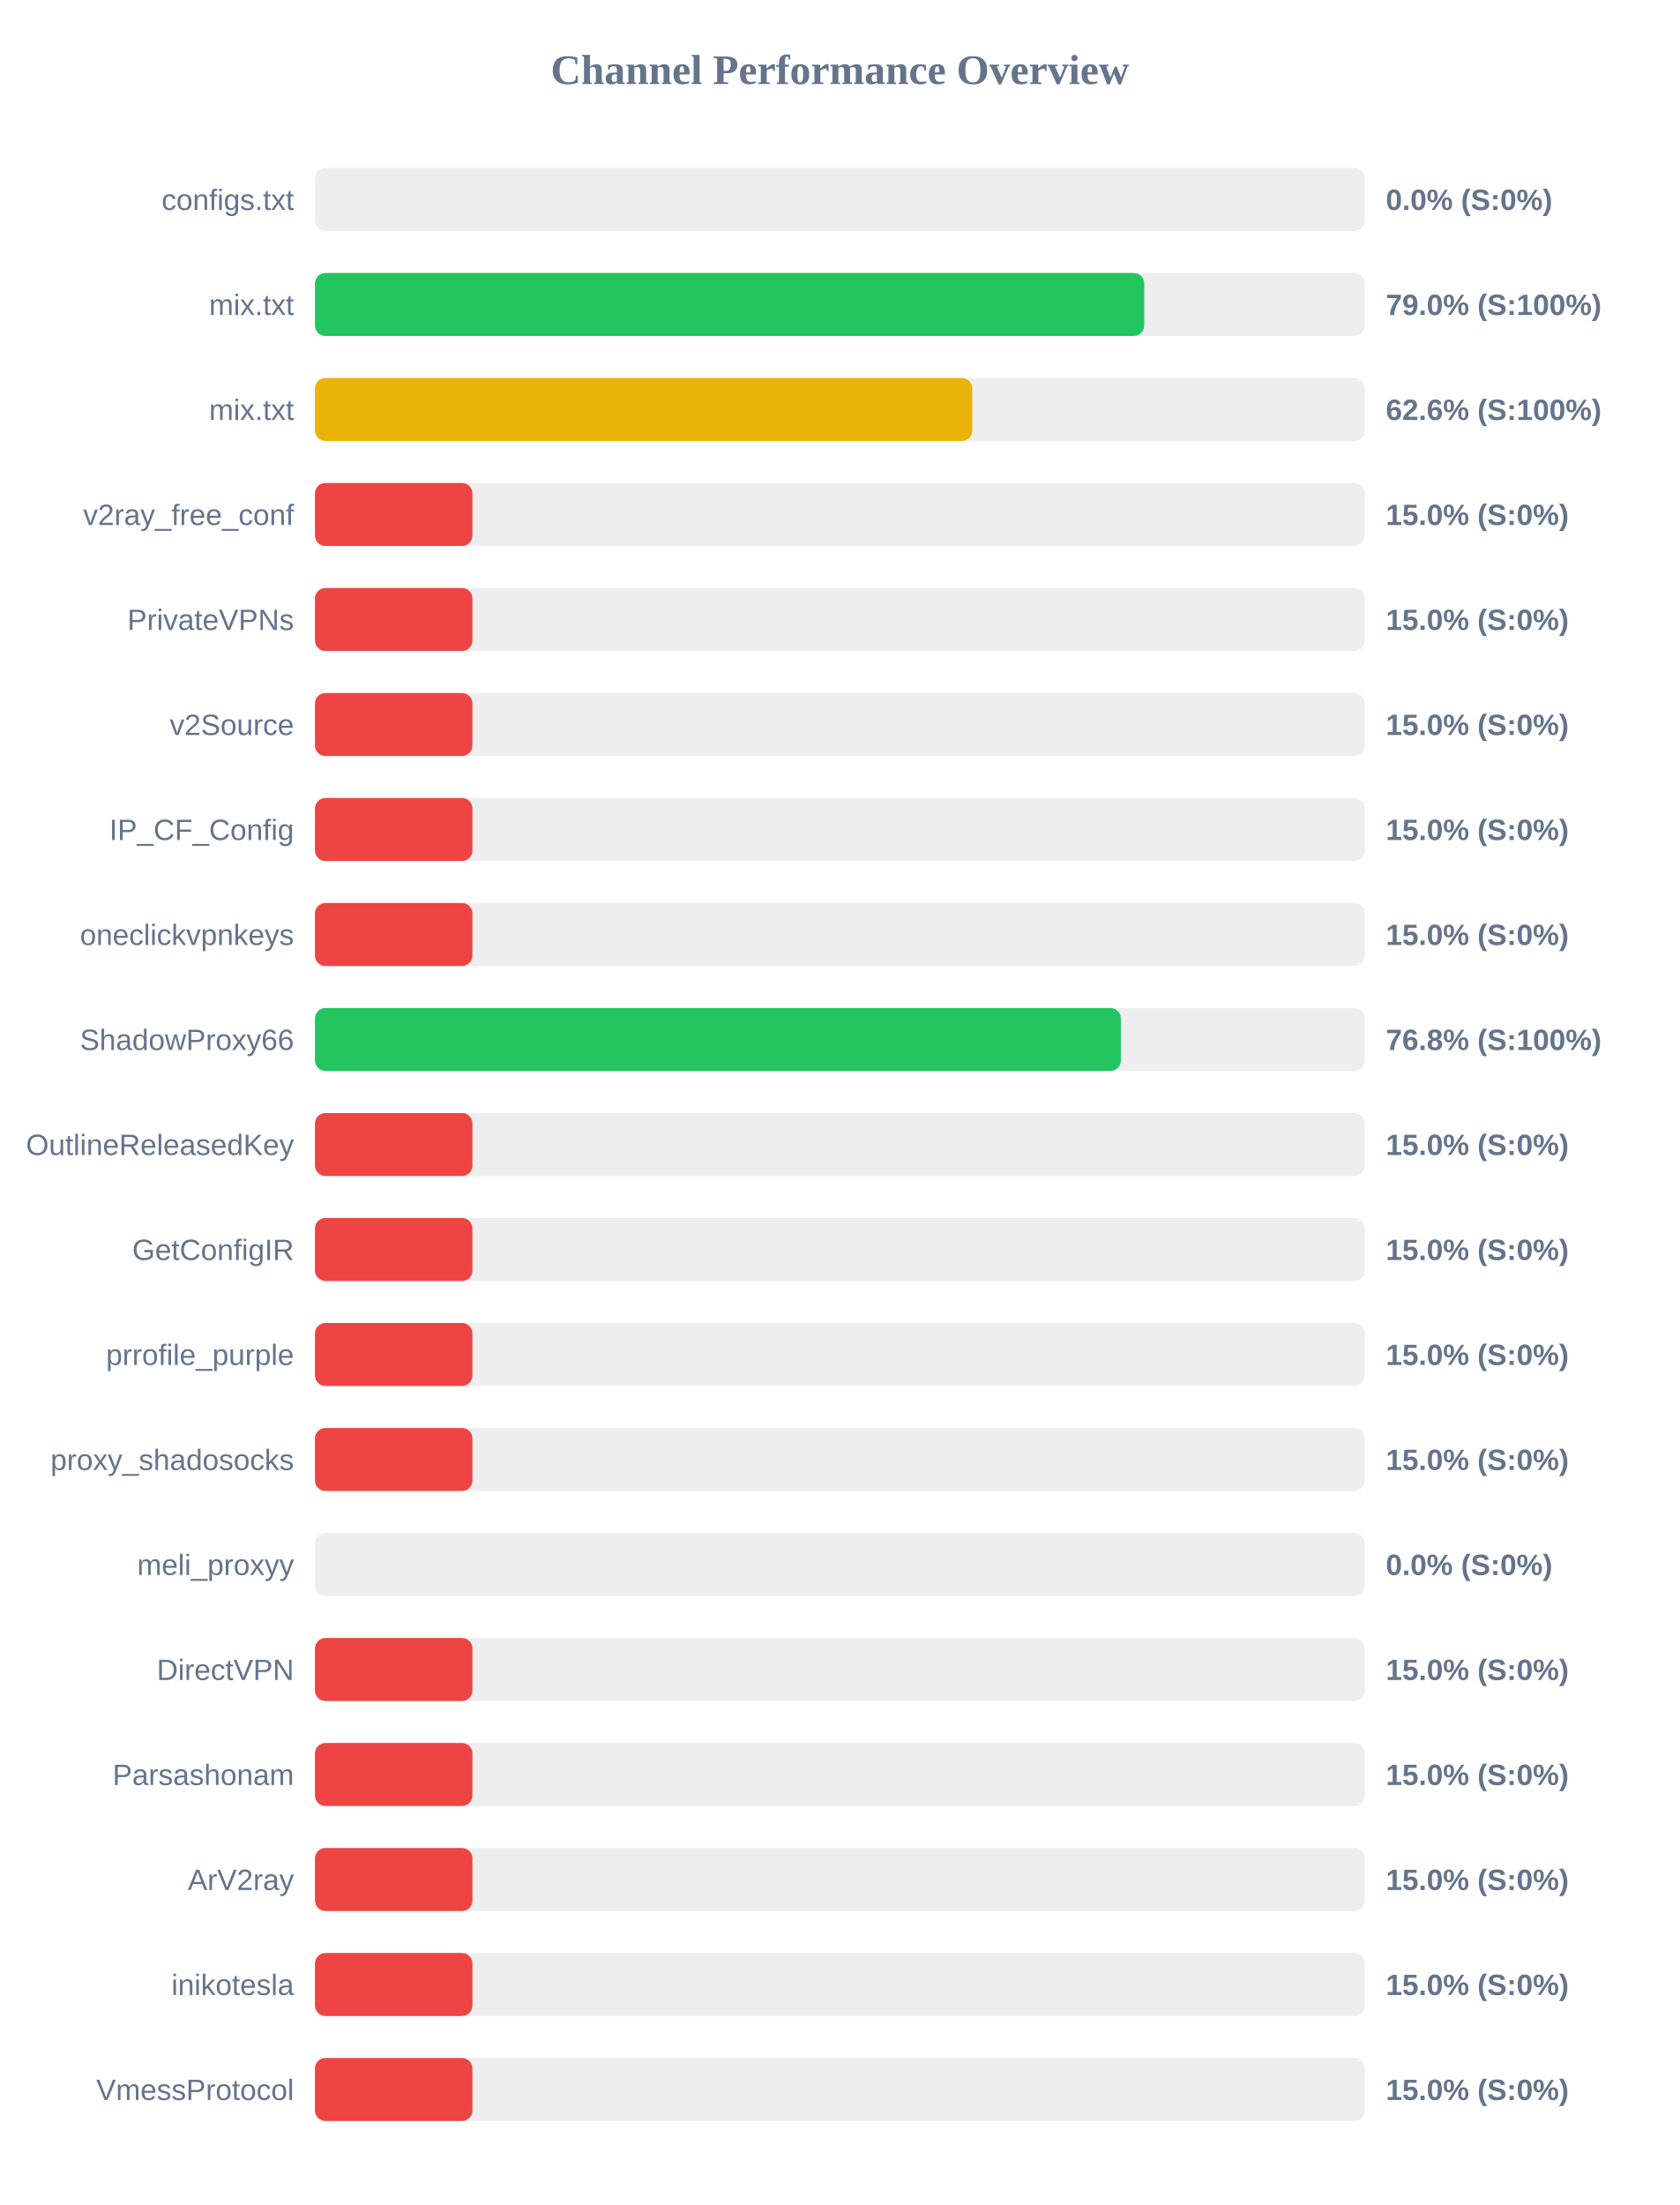
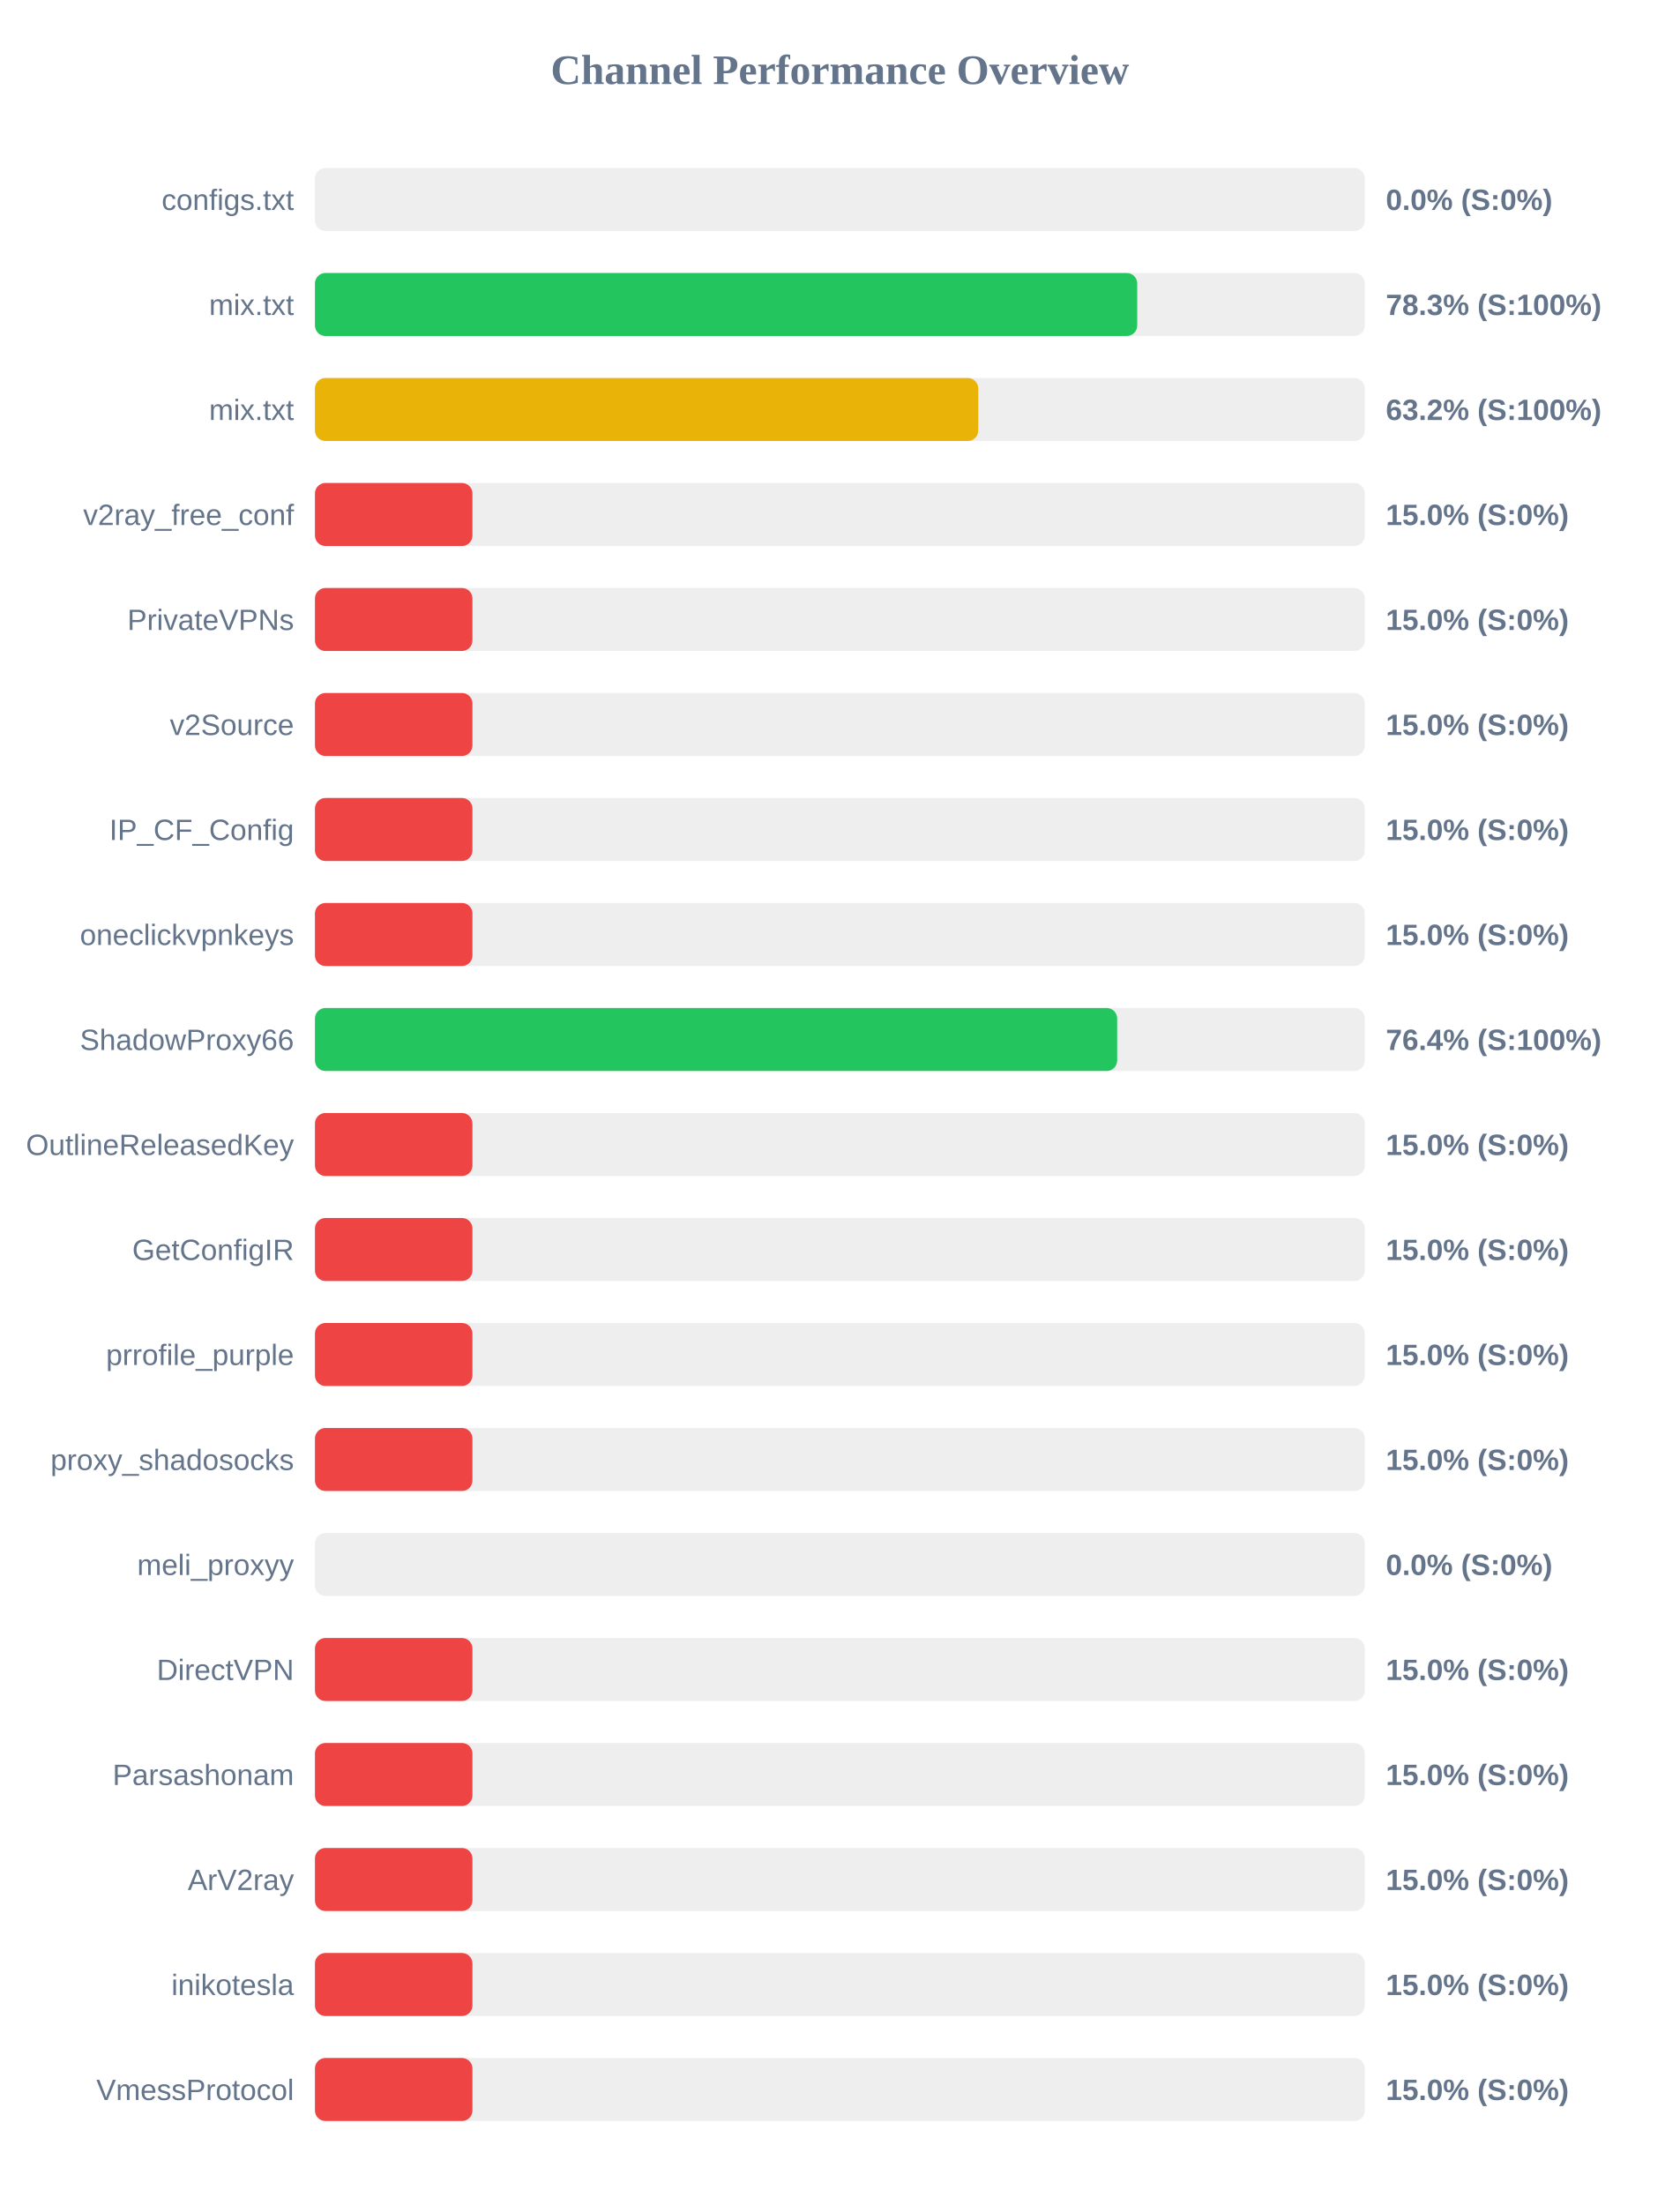
<svg xmlns="http://www.w3.org/2000/svg" width="800" height="1050" version="1.1">
  <style>
        .row { font: 14px Arial; fill: #64748b; }
        .score { font: bold 14px Arial; fill: #64748b; }
    </style>
  <text x="400" y="40" text-anchor="middle" font-size="20px" font-weight="bold" fill="#64748b">Channel Performance Overview</text>
  <rect x="150" y="80" width="500" height="30" fill="#eee" rx="5" />
  <rect x="150" y="80" width="0.0" height="30" fill="#ef4444" rx="5" />
  <text x="140" y="100" text-anchor="end" class="row">configs.txt</text>
  <text x="660" y="100" text-anchor="start" class="score">0.0% (S:0%)</text>
  <rect x="150" y="130" width="500" height="30" fill="#eee" rx="5" />
-   <rect x="150" y="130" width="394.95" height="30" fill="#22c55e" rx="5" />
+   <rect x="150" y="130" width="391.6" height="30" fill="#22c55e" rx="5" />
  <text x="140" y="150" text-anchor="end" class="row">mix.txt</text>
-   <text x="660" y="150" text-anchor="start" class="score">79.0% (S:100%)</text>
+   <text x="660" y="150" text-anchor="start" class="score">78.3% (S:100%)</text>
  <rect x="150" y="180" width="500" height="30" fill="#eee" rx="5" />
-   <rect x="150" y="180" width="313.05" height="30" fill="#eab308" rx="5" />
+   <rect x="150" y="180" width="315.9" height="30" fill="#eab308" rx="5" />
  <text x="140" y="200" text-anchor="end" class="row">mix.txt</text>
-   <text x="660" y="200" text-anchor="start" class="score">62.6% (S:100%)</text>
+   <text x="660" y="200" text-anchor="start" class="score">63.2% (S:100%)</text>
  <rect x="150" y="230" width="500" height="30" fill="#eee" rx="5" />
  <rect x="150" y="230" width="75.0" height="30" fill="#ef4444" rx="5" />
  <text x="140" y="250" text-anchor="end" class="row">v2ray_free_conf</text>
  <text x="660" y="250" text-anchor="start" class="score">15.0% (S:0%)</text>
  <rect x="150" y="280" width="500" height="30" fill="#eee" rx="5" />
  <rect x="150" y="280" width="75.0" height="30" fill="#ef4444" rx="5" />
  <text x="140" y="300" text-anchor="end" class="row">PrivateVPNs</text>
  <text x="660" y="300" text-anchor="start" class="score">15.0% (S:0%)</text>
  <rect x="150" y="330" width="500" height="30" fill="#eee" rx="5" />
  <rect x="150" y="330" width="75.0" height="30" fill="#ef4444" rx="5" />
  <text x="140" y="350" text-anchor="end" class="row">v2Source</text>
  <text x="660" y="350" text-anchor="start" class="score">15.0% (S:0%)</text>
  <rect x="150" y="380" width="500" height="30" fill="#eee" rx="5" />
  <rect x="150" y="380" width="75.0" height="30" fill="#ef4444" rx="5" />
  <text x="140" y="400" text-anchor="end" class="row">IP_CF_Config</text>
  <text x="660" y="400" text-anchor="start" class="score">15.0% (S:0%)</text>
  <rect x="150" y="430" width="500" height="30" fill="#eee" rx="5" />
  <rect x="150" y="430" width="75.0" height="30" fill="#ef4444" rx="5" />
  <text x="140" y="450" text-anchor="end" class="row">oneclickvpnkeys</text>
  <text x="660" y="450" text-anchor="start" class="score">15.0% (S:0%)</text>
  <rect x="150" y="480" width="500" height="30" fill="#eee" rx="5" />
-   <rect x="150" y="480" width="383.8" height="30" fill="#22c55e" rx="5" />
+   <rect x="150" y="480" width="382.05" height="30" fill="#22c55e" rx="5" />
  <text x="140" y="500" text-anchor="end" class="row">ShadowProxy66</text>
-   <text x="660" y="500" text-anchor="start" class="score">76.8% (S:100%)</text>
+   <text x="660" y="500" text-anchor="start" class="score">76.4% (S:100%)</text>
  <rect x="150" y="530" width="500" height="30" fill="#eee" rx="5" />
  <rect x="150" y="530" width="75.0" height="30" fill="#ef4444" rx="5" />
  <text x="140" y="550" text-anchor="end" class="row">OutlineReleasedKey</text>
  <text x="660" y="550" text-anchor="start" class="score">15.0% (S:0%)</text>
  <rect x="150" y="580" width="500" height="30" fill="#eee" rx="5" />
  <rect x="150" y="580" width="75.0" height="30" fill="#ef4444" rx="5" />
  <text x="140" y="600" text-anchor="end" class="row">GetConfigIR</text>
  <text x="660" y="600" text-anchor="start" class="score">15.0% (S:0%)</text>
  <rect x="150" y="630" width="500" height="30" fill="#eee" rx="5" />
  <rect x="150" y="630" width="75.0" height="30" fill="#ef4444" rx="5" />
  <text x="140" y="650" text-anchor="end" class="row">prrofile_purple</text>
  <text x="660" y="650" text-anchor="start" class="score">15.0% (S:0%)</text>
  <rect x="150" y="680" width="500" height="30" fill="#eee" rx="5" />
  <rect x="150" y="680" width="75.0" height="30" fill="#ef4444" rx="5" />
  <text x="140" y="700" text-anchor="end" class="row">proxy_shadosocks</text>
  <text x="660" y="700" text-anchor="start" class="score">15.0% (S:0%)</text>
  <rect x="150" y="730" width="500" height="30" fill="#eee" rx="5" />
  <rect x="150" y="730" width="0.0" height="30" fill="#ef4444" rx="5" />
  <text x="140" y="750" text-anchor="end" class="row">meli_proxyy</text>
  <text x="660" y="750" text-anchor="start" class="score">0.0% (S:0%)</text>
  <rect x="150" y="780" width="500" height="30" fill="#eee" rx="5" />
  <rect x="150" y="780" width="75.0" height="30" fill="#ef4444" rx="5" />
  <text x="140" y="800" text-anchor="end" class="row">DirectVPN</text>
  <text x="660" y="800" text-anchor="start" class="score">15.0% (S:0%)</text>
  <rect x="150" y="830" width="500" height="30" fill="#eee" rx="5" />
  <rect x="150" y="830" width="75.0" height="30" fill="#ef4444" rx="5" />
  <text x="140" y="850" text-anchor="end" class="row">Parsashonam</text>
  <text x="660" y="850" text-anchor="start" class="score">15.0% (S:0%)</text>
  <rect x="150" y="880" width="500" height="30" fill="#eee" rx="5" />
  <rect x="150" y="880" width="75.0" height="30" fill="#ef4444" rx="5" />
  <text x="140" y="900" text-anchor="end" class="row">ArV2ray</text>
  <text x="660" y="900" text-anchor="start" class="score">15.0% (S:0%)</text>
  <rect x="150" y="930" width="500" height="30" fill="#eee" rx="5" />
  <rect x="150" y="930" width="75.0" height="30" fill="#ef4444" rx="5" />
  <text x="140" y="950" text-anchor="end" class="row">inikotesla</text>
  <text x="660" y="950" text-anchor="start" class="score">15.0% (S:0%)</text>
  <rect x="150" y="980" width="500" height="30" fill="#eee" rx="5" />
  <rect x="150" y="980" width="75.0" height="30" fill="#ef4444" rx="5" />
  <text x="140" y="1000" text-anchor="end" class="row">VmessProtocol</text>
  <text x="660" y="1000" text-anchor="start" class="score">15.0% (S:0%)</text>
</svg>
